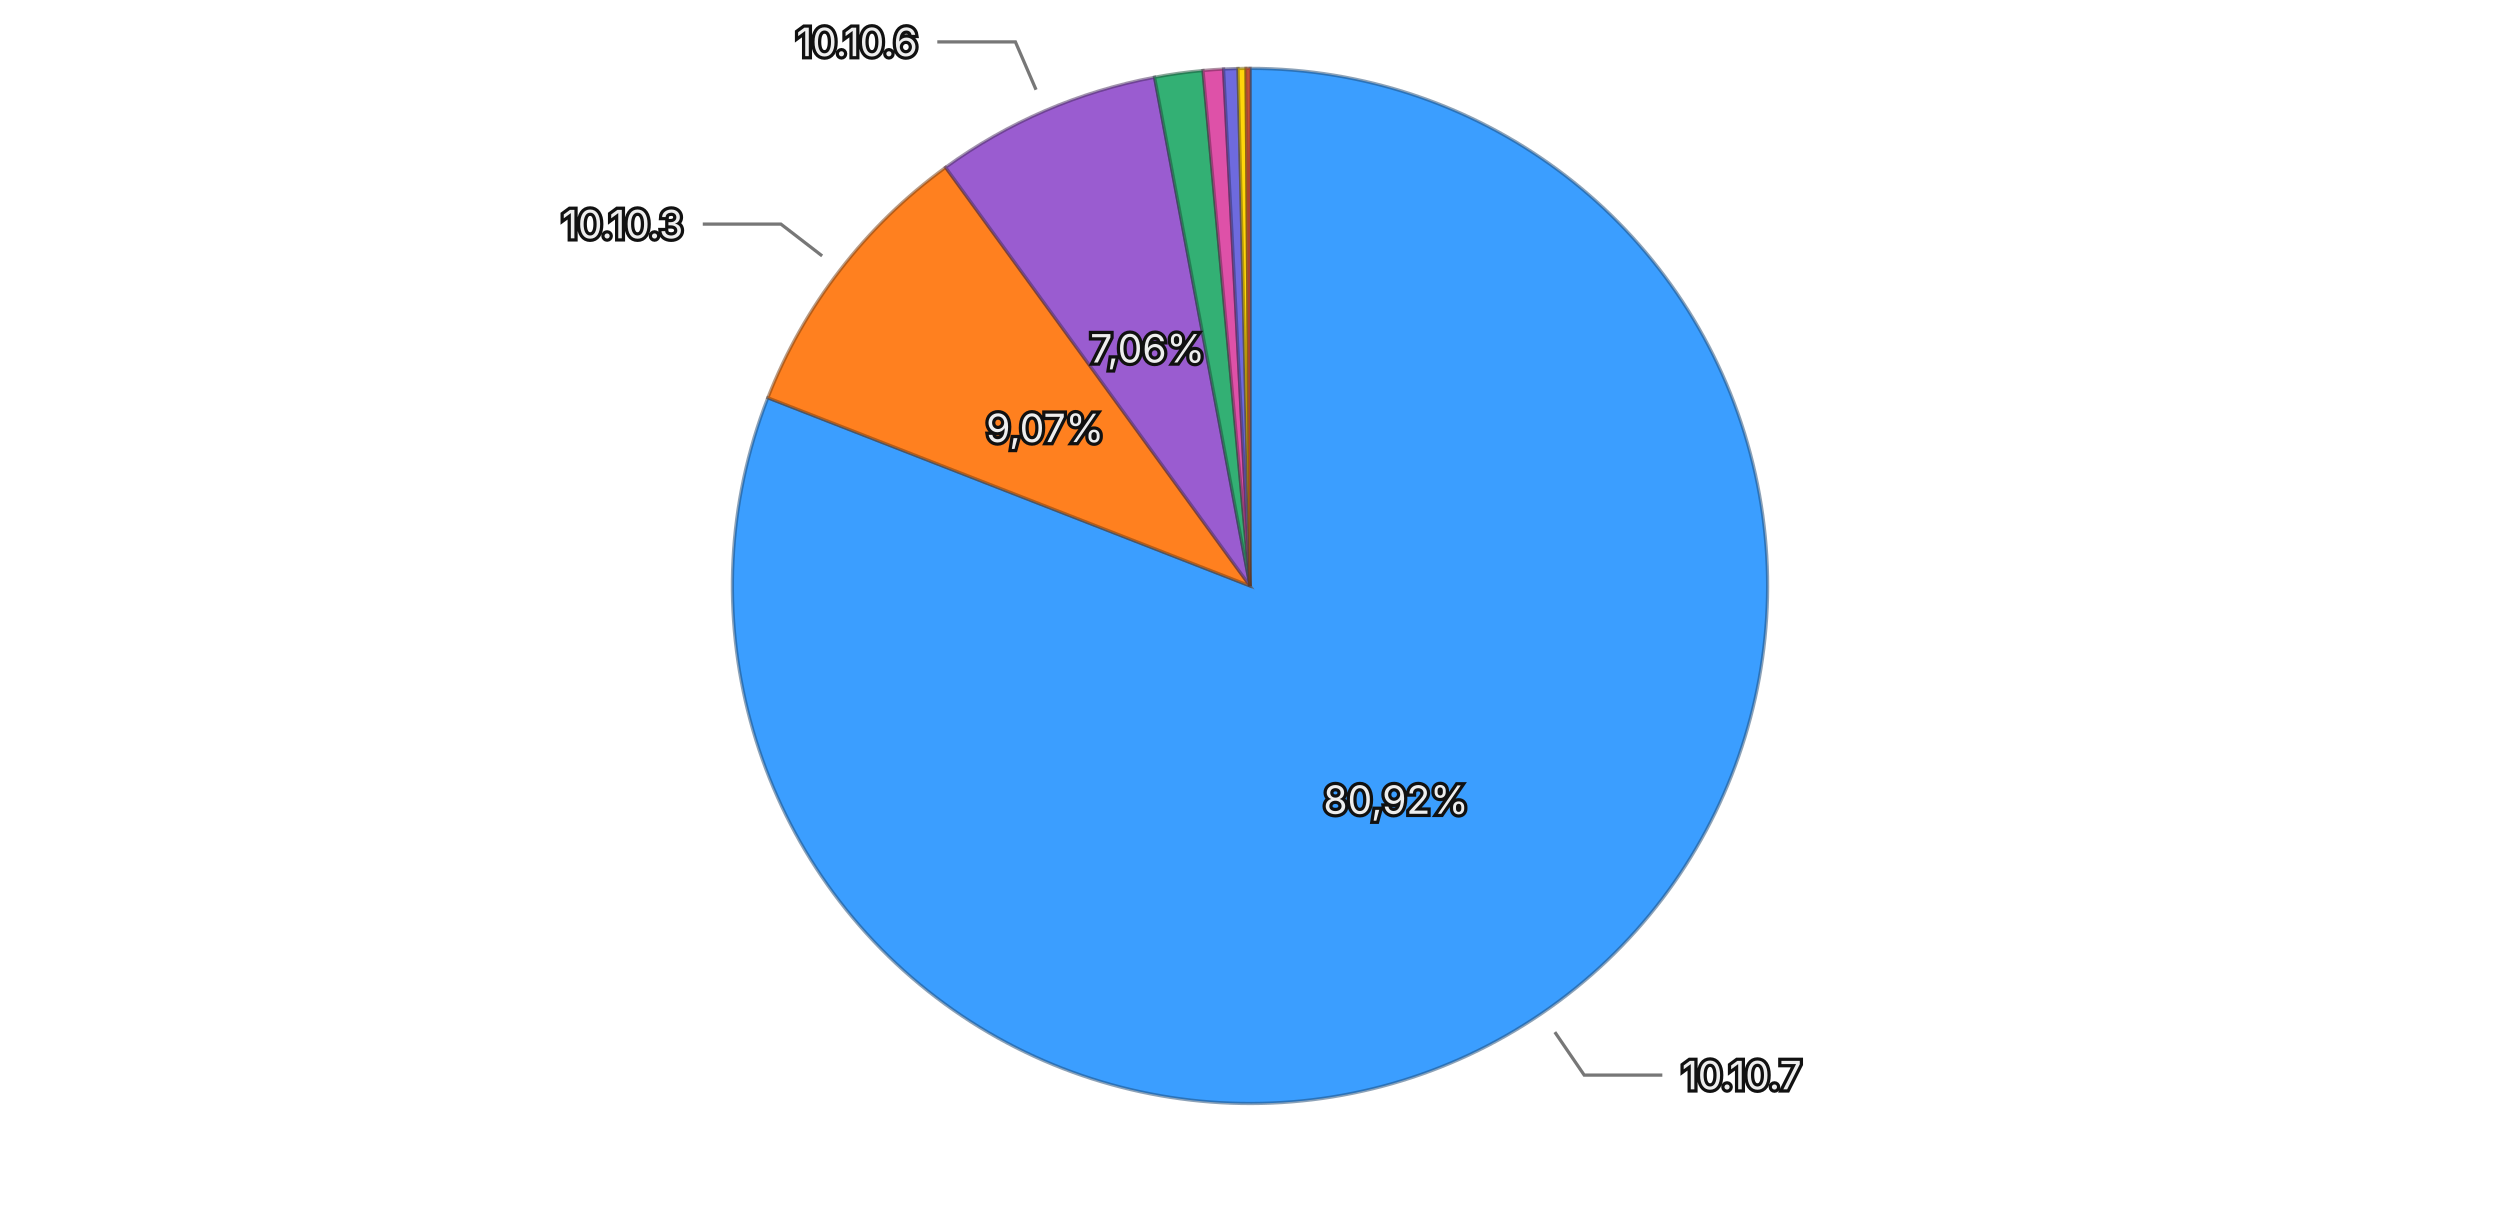
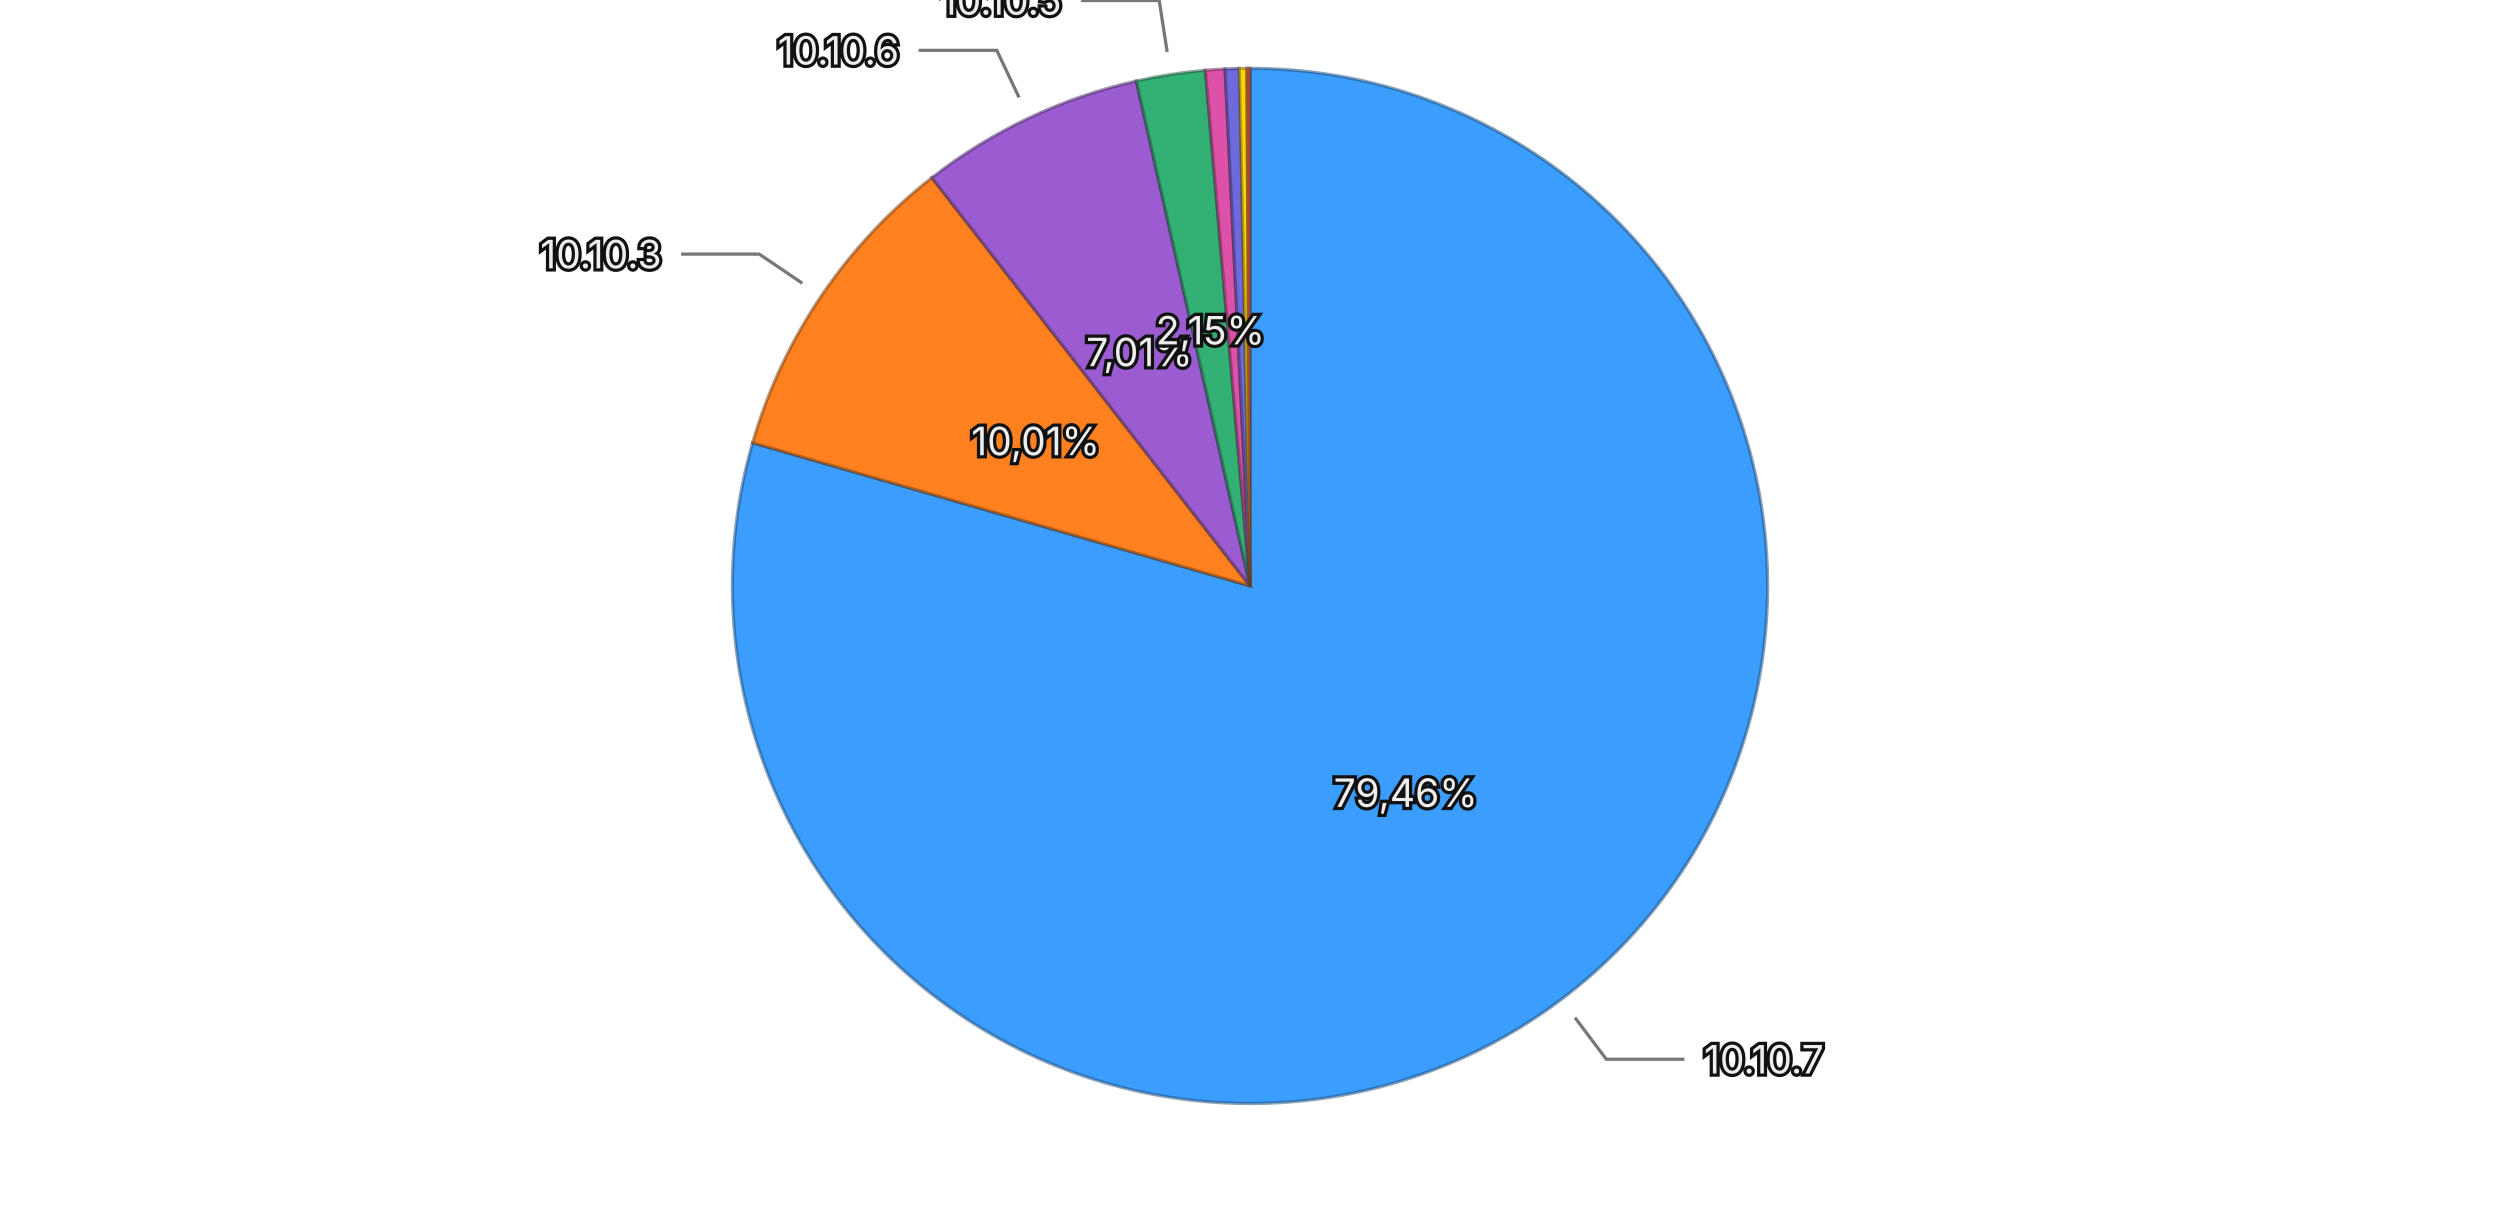
<svg xmlns="http://www.w3.org/2000/svg" viewBox="0 0 768 370">
  <rect width="768" height="370" fill="transparent" />
  <g>
-     <path d="M384,180 L384.000,21.000 A159,159 0 1,1 235.878,122.200 Z" fill="#3b9eff" stroke="rgba(26, 71, 114, 0.5)" stroke-width="1" />
-     <path d="M384,180 L235.878,122.200 A159,159 0 0,1 290.481,51.411 Z" fill="#ff801f" stroke="rgba(114, 57, 13, 0.5)" stroke-width="1" />
-     <path d="M384,180 L290.481,51.411 A159,159 0 0,1 354.685,23.726 Z" fill="#9a5cd0" stroke="rgba(69, 41, 93, 0.5)" stroke-width="1" />
-     <path d="M384,180 L354.685,23.726 A159,159 0 0,1 369.562,21.657 Z" fill="#33b074" stroke="rgba(22, 79, 52, 0.5)" stroke-width="1" />
-     <path d="M384,180 L369.562,21.657 A159,159 0 0,1 375.877,21.208 Z" fill="#de51a8" stroke="rgba(99, 36, 75, 0.5)" stroke-width="1" />
-     <path d="M384,180 L375.877,21.208 A159,159 0 0,1 380.315,21.043 Z" fill="#6e6ade" stroke="rgba(49, 47, 99, 0.5)" stroke-width="1" />
-     <path d="M384,180 L380.315,21.043 A159,159 0 0,1 382.772,21.005 Z" fill="#ffd60a" stroke="rgba(114, 96, 4, 0.5)" stroke-width="1" />
-     <path d="M384,180 L382.772,21.005 A159,159 0 0,1 384.000,21.000 Z" fill="#ec6142" stroke="rgba(106, 43, 29, 0.5)" stroke-width="1" />
-     <text x="428.848" y="245.642" text-anchor="middle" dominant-baseline="central" font-family="system-ui, -apple-system, sans-serif" font-size="12" fill="#eeeeee" stroke="#111111" stroke-width="2" paint-order="stroke">80,92%</text>
-     <text x="321.051" y="131.444" text-anchor="middle" dominant-baseline="central" font-family="system-ui, -apple-system, sans-serif" font-size="12" fill="#eeeeee" stroke="#111111" stroke-width="2" paint-order="stroke">9,07%</text>
-     <text x="352.521" y="106.998" text-anchor="middle" dominant-baseline="central" font-family="system-ui, -apple-system, sans-serif" font-size="12" fill="#eeeeee" stroke="#111111" stroke-width="2" paint-order="stroke">7,06%</text>
+     <path d="M384,180 L384.000,21.000 A159,159 0 1,1 231.200,136.032 Z" fill="#3b9eff" stroke="rgba(26, 71, 114, 0.5)" stroke-width="1" />
+     <path d="M384,180 L231.200,136.032 A159,159 0 0,1 286.274,54.578 Z" fill="#ff801f" stroke="rgba(114, 57, 13, 0.5)" stroke-width="1" />
+     <path d="M384,180 L286.274,54.578 A159,159 0 0,1 349.088,24.880 Z" fill="#9a5cd0" stroke="rgba(69, 41, 93, 0.5)" stroke-width="1" />
+     <path d="M384,180 L349.088,24.880 A159,159 0 0,1 370.290,21.592 Z" fill="#33b074" stroke="rgba(22, 79, 52, 0.5)" stroke-width="1" />
+     <path d="M384,180 L370.290,21.592 A159,159 0 0,1 376.347,21.184 Z" fill="#de51a8" stroke="rgba(99, 36, 75, 0.5)" stroke-width="1" />
+     <path d="M384,180 L376.347,21.184 A159,159 0 0,1 380.744,21.033 Z" fill="#6e6ade" stroke="rgba(49, 47, 99, 0.5)" stroke-width="1" />
+     <path d="M384,180 L380.744,21.033 A159,159 0 0,1 383.032,21.003 Z" fill="#ffd60a" stroke="rgba(114, 96, 4, 0.5)" stroke-width="1" />
+     <path d="M384,180 L383.032,21.003 A159,159 0 0,1 384.000,21.000 Z" fill="#ec6142" stroke="rgba(106, 43, 29, 0.5)" stroke-width="1" />
+     <text x="431.815" y="243.514" text-anchor="middle" dominant-baseline="central" font-family="system-ui, -apple-system, sans-serif" font-size="12" fill="#eeeeee" stroke="#111111" stroke-width="2" paint-order="stroke">79,46%</text>
+     <text x="318.141" y="135.470" text-anchor="middle" dominant-baseline="central" font-family="system-ui, -apple-system, sans-serif" font-size="12" fill="#eeeeee" stroke="#111111" stroke-width="2" paint-order="stroke">10,01%</text>
+     <text x="350.020" y="108.128" text-anchor="middle" dominant-baseline="central" font-family="system-ui, -apple-system, sans-serif" font-size="12" fill="#eeeeee" stroke="#111111" stroke-width="2" paint-order="stroke">7,01%</text>
+     <text x="371.817" y="101.439" text-anchor="middle" dominant-baseline="central" font-family="system-ui, -apple-system, sans-serif" font-size="12" fill="#eeeeee" stroke="#111111" stroke-width="2" paint-order="stroke">2,15%</text>
    <g opacity="1">
-       <path fill="none" stroke="#777777" stroke-width="1" d="M477.645,317.064L486.671,330.275L510.671,330.275" />
-       <text x="516.671" y="330.275" text-anchor="start" dominant-baseline="central" font-family="system-ui, -apple-system, sans-serif" font-size="12" fill="#eeeeee" stroke="#111111" stroke-width="2" paint-order="stroke">10.10.7</text>
+       <path fill="none" stroke="#777777" stroke-width="1" d="M483.840,312.620L493.463,325.402L517.463,325.402" />
+       <text x="523.463" y="325.402" text-anchor="start" dominant-baseline="central" font-family="system-ui, -apple-system, sans-serif" font-size="12" fill="#eeeeee" stroke="#111111" stroke-width="2" paint-order="stroke">10.10.7</text>
    </g>
    <g opacity="1">
-       <path fill="none" stroke="#777777" stroke-width="1" d="M252.559,78.613L239.890,68.841L215.890,68.841" />
-       <text x="209.890" y="68.841" text-anchor="end" dominant-baseline="central" font-family="system-ui, -apple-system, sans-serif" font-size="12" fill="#eeeeee" stroke="#111111" stroke-width="2" paint-order="stroke">10.10.3</text>
+       <path fill="none" stroke="#777777" stroke-width="1" d="M246.484,87.020L233.229,78.058L209.229,78.058" />
+       <text x="203.229" y="78.058" text-anchor="end" dominant-baseline="central" font-family="system-ui, -apple-system, sans-serif" font-size="12" fill="#eeeeee" stroke="#111111" stroke-width="2" paint-order="stroke">10.10.3</text>
    </g>
    <g opacity="1">
-       <path fill="none" stroke="#777777" stroke-width="1" d="M318.271,27.567L311.936,12.875L287.936,12.875" />
-       <text x="281.936" y="12.875" text-anchor="end" dominant-baseline="central" font-family="system-ui, -apple-system, sans-serif" font-size="12" fill="#eeeeee" stroke="#111111" stroke-width="2" paint-order="stroke">10.10.6</text>
+       <path fill="none" stroke="#777777" stroke-width="1" d="M313.047,29.928L306.208,15.463L282.208,15.463" />
+       <text x="276.208" y="15.463" text-anchor="end" dominant-baseline="central" font-family="system-ui, -apple-system, sans-serif" font-size="12" fill="#eeeeee" stroke="#111111" stroke-width="2" paint-order="stroke">10.10.6</text>
+     </g>
+     <g opacity="1">
+       <path fill="none" stroke="#777777" stroke-width="1" d="M358.561,15.961L356.109,0.150L332.109,0.150" />
+       <text x="326.109" y="0.150" text-anchor="end" dominant-baseline="central" font-family="system-ui, -apple-system, sans-serif" font-size="12" fill="#eeeeee" stroke="#111111" stroke-width="2" paint-order="stroke">10.10.5</text>
    </g>
  </g>
</svg>
